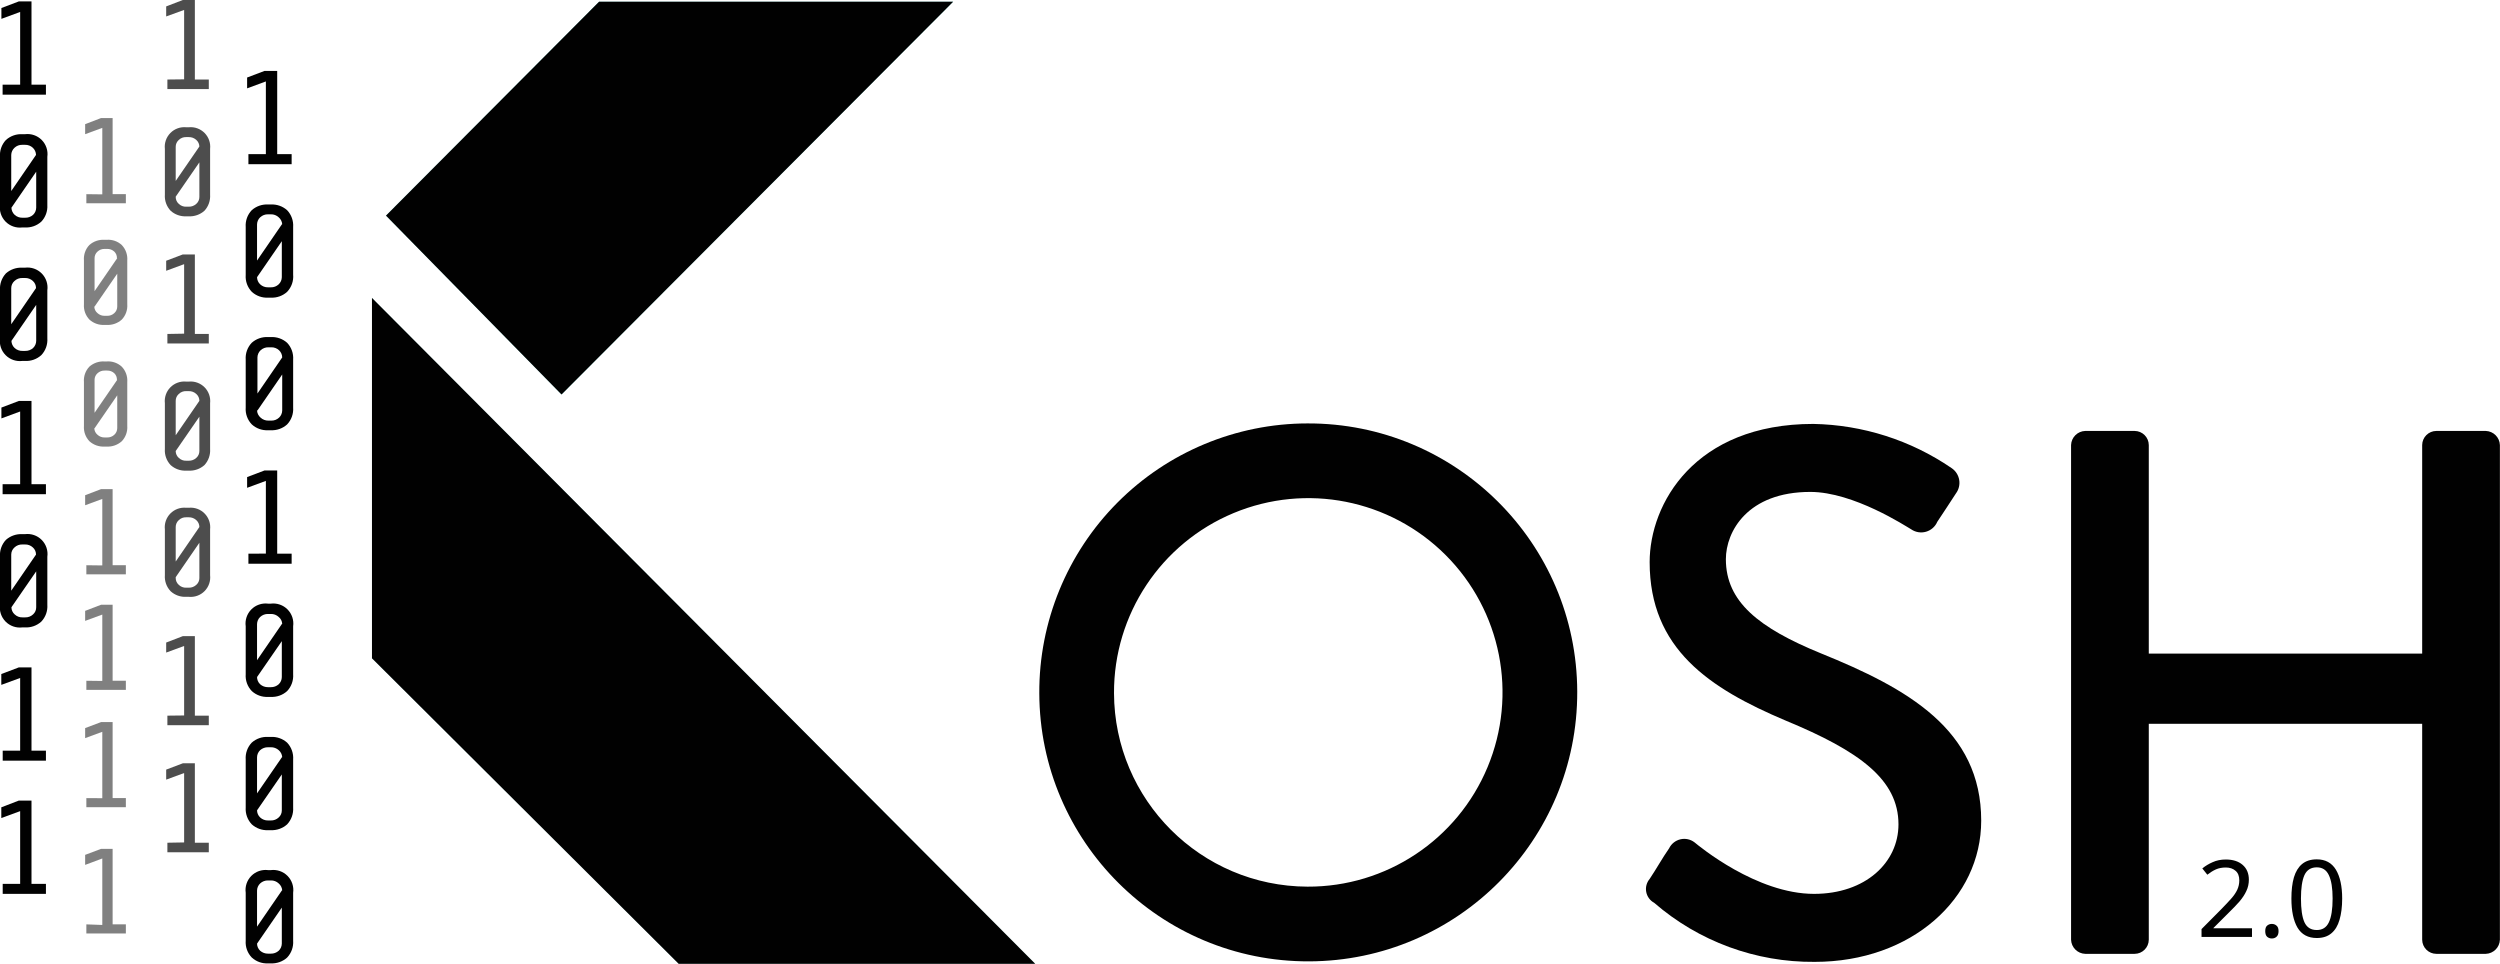
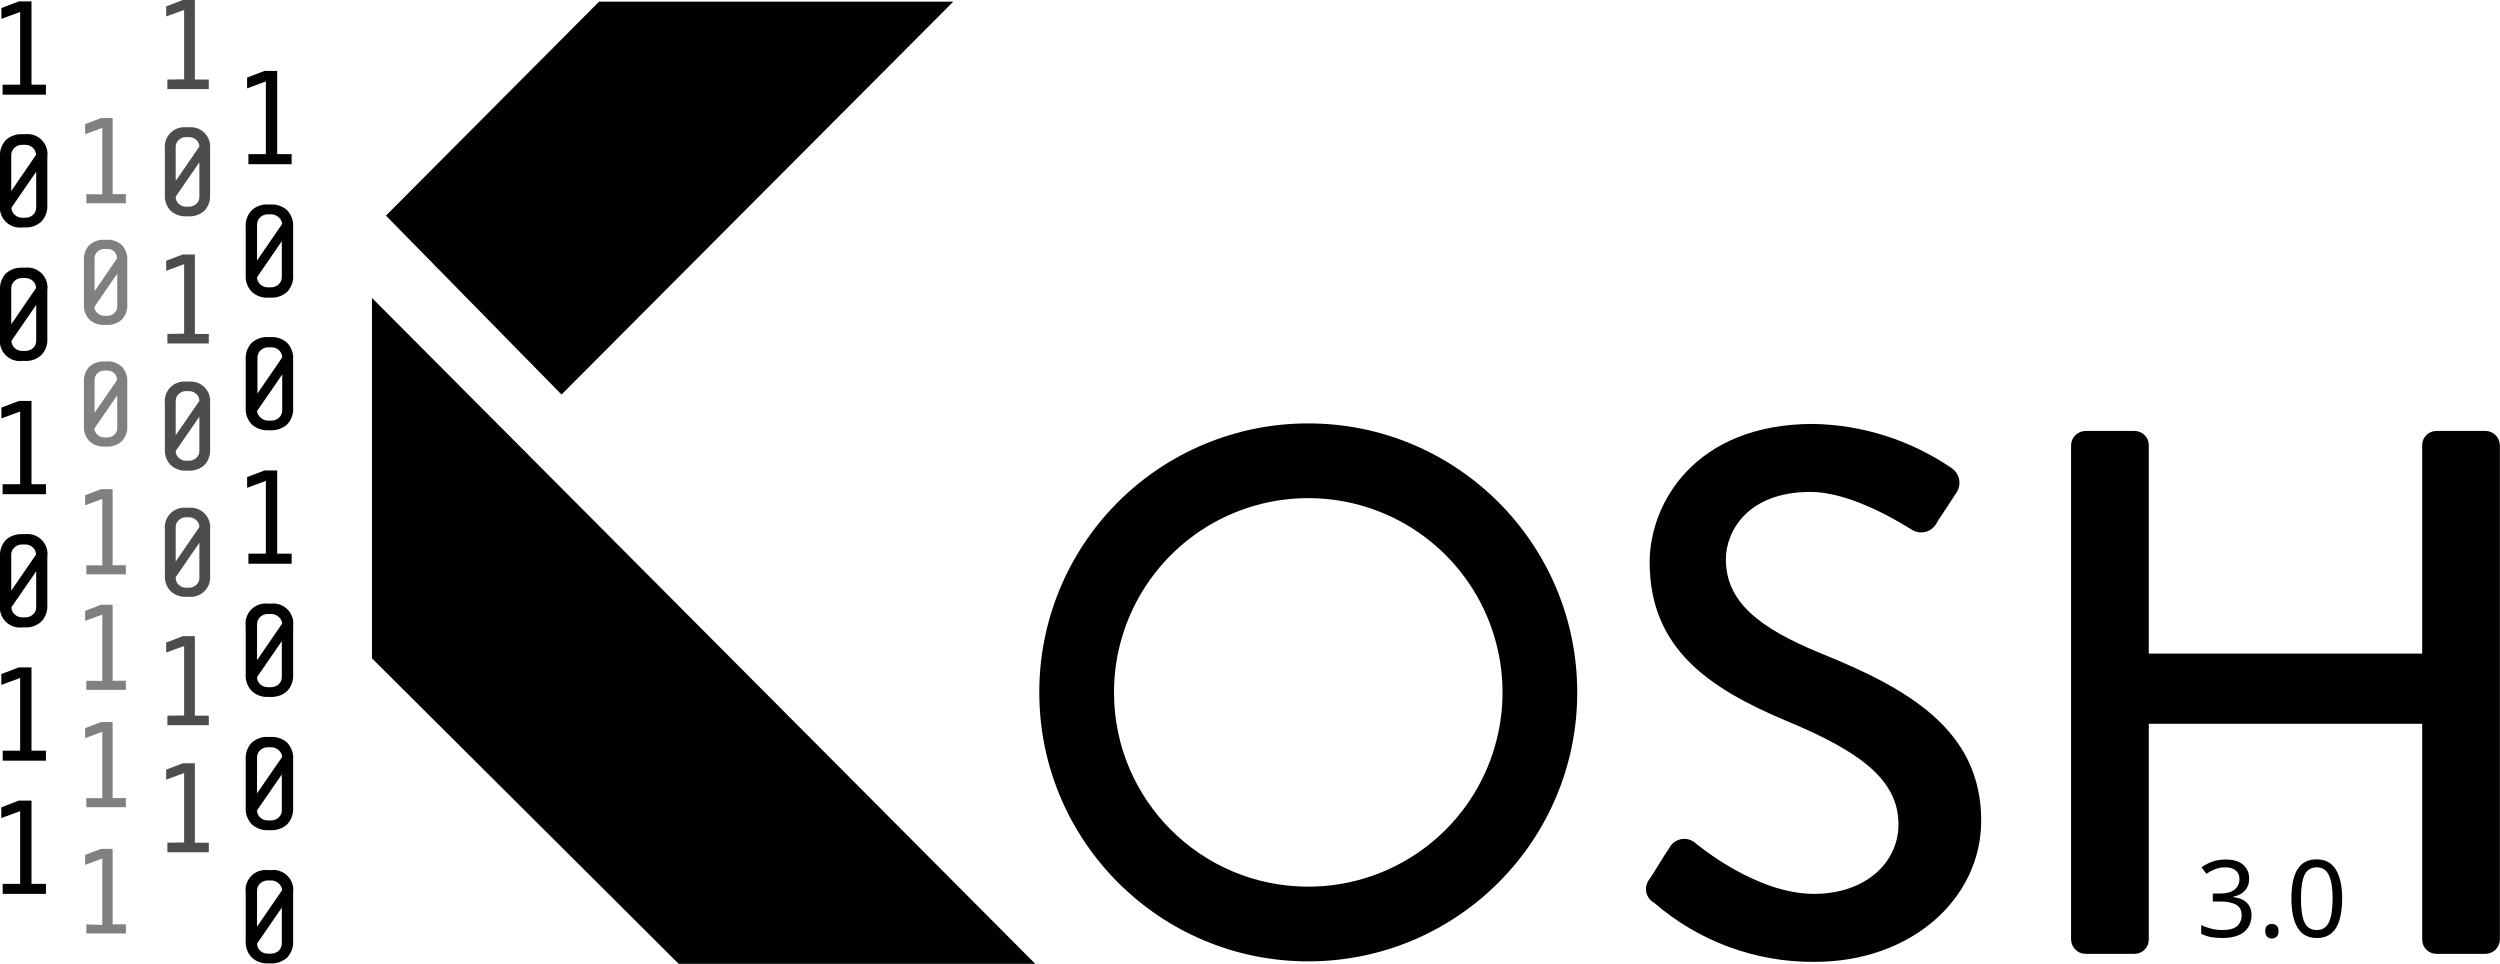
<svg xmlns="http://www.w3.org/2000/svg" viewBox="0 0 249.28 96.1" version="1.1" id="svg5833">
  <defs id="defs5750">
    <style id="style5748">.cls-1{isolation:isolate;}.cls-2,.cls-3,.cls-4,.cls-6{fill:#010101;}.cls-2,.cls-3,.cls-4,.cls-5{mix-blend-mode:multiply;}.cls-3{opacity:0.7;}.cls-4{opacity:0.5;}.cls-5{fill:#afdedc;}</style>
  </defs>
  <path class="cls-2" d="m 0.26,8.44 v 1 h 4.32 v -1 H 3.14 V 0.14 H 1.88 L 0.14,0.8 V 1.88 L 2.01,1.19 v 7.25 z" id="path5752" style="isolation:isolate;mix-blend-mode:multiply;fill:#010101" />
  <path class="cls-2" d="M 4.72,20.45 V 15.64 A 2,2 0 0 0 2.49,13.38 H 2.23 A 2.25,2.25 0 0 0 0.59,13.96 2.21,2.21 0 0 0 0,15.64 v 4.78 a 2,2 0 0 0 2.23,2.26 h 0.26 a 2.24,2.24 0 0 0 1.63,-0.58 2.21,2.21 0 0 0 0.6,-1.65 z m -1.13,-5 -2.47,3.6 v -3.6 a 1,1 0 0 1 0.32,-0.71 1.08,1.08 0 0 1 0.79,-0.3 h 0.26 a 1.09,1.09 0 0 1 0.79,0.3 1,1 0 0 1 0.31,0.68 z m -2.45,5.26 2.47,-3.59 v 3.59 A 1,1 0 0 1 3.3,21.42 1.13,1.13 0 0 1 2.51,21.71 H 2.25 A 1.11,1.11 0 0 1 1.46,21.42 1,1 0 0 1 1.14,20.71 Z" id="path5754" style="isolation:isolate;mix-blend-mode:multiply;fill:#010101" />
  <path class="cls-2" d="M 4.72,33.73 V 28.95 A 2,2 0 0 0 2.49,26.69 H 2.23 A 2.29,2.29 0 0 0 0.59,27.26 2.25,2.25 0 0 0 0,28.95 v 4.78 a 2,2 0 0 0 2.23,2.26 h 0.26 a 2.24,2.24 0 0 0 1.63,-0.58 2.21,2.21 0 0 0 0.6,-1.68 z m -1.13,-5 -2.47,3.6 v -3.6 a 0.94,0.94 0 0 1 0.32,-0.71 1.08,1.08 0 0 1 0.79,-0.3 h 0.26 a 1.09,1.09 0 0 1 0.79,0.3 0.93,0.93 0 0 1 0.31,0.68 z M 1.14,33.99 3.61,30.4 v 3.59 A 1,1 0 0 1 3.3,34.7 1.13,1.13 0 0 1 2.51,34.99 H 2.25 A 1.11,1.11 0 0 1 1.46,34.7 1,1 0 0 1 1.14,33.99 Z" id="path5756" style="isolation:isolate;mix-blend-mode:multiply;fill:#010101" />
  <path class="cls-2" d="m 0.26,48.28 v 1 h 4.32 v -1 H 3.14 v -8.3 H 1.88 l -1.74,0.66 v 1.08 l 1.87,-0.69 v 7.25 z" id="path5758" style="isolation:isolate;mix-blend-mode:multiply;fill:#010101" />
  <path class="cls-2" d="M 4.72,60.3 V 55.52 A 2,2 0 0 0 2.49,53.26 H 2.23 A 2.29,2.29 0 0 0 0.59,53.83 2.23,2.23 0 0 0 0,55.52 v 4.78 a 2,2 0 0 0 2.23,2.26 h 0.26 a 2.24,2.24 0 0 0 1.63,-0.58 2.21,2.21 0 0 0 0.6,-1.68 z m -1.13,-5 -2.47,3.6 v -3.6 a 0.94,0.94 0 0 1 0.32,-0.71 1.08,1.08 0 0 1 0.79,-0.3 h 0.26 a 1.09,1.09 0 0 1 0.79,0.3 0.93,0.93 0 0 1 0.31,0.68 z m -2.45,5.25 2.47,-3.58 v 3.58 A 0.93,0.93 0 0 1 3.3,61.26 1.09,1.09 0 0 1 2.51,61.56 H 2.25 A 1.08,1.08 0 0 1 1.46,61.26 0.94,0.94 0 0 1 1.14,60.55 Z" id="path5760" style="isolation:isolate;mix-blend-mode:multiply;fill:#010101" />
  <path class="cls-2" d="m 0.27,74.85 v 1 h 4.31 v -1 H 3.14 v -8.3 H 1.87 l -1.74,0.66 v 1.08 L 2.01,67.6 v 7.25 z" id="path5762" style="isolation:isolate;mix-blend-mode:multiply;fill:#010101" />
  <path class="cls-2" d="m 0.27,88.13 v 1 h 4.31 v -1 H 3.14 v -8.3 H 1.87 L 0.13,80.5 v 1.07 l 1.88,-0.69 v 7.25 z" id="path5764" style="isolation:isolate;mix-blend-mode:multiply;fill:#010101" />
  <path class="cls-2" d="m 24.77,15.37 v 1 h 4.31 v -1 h -1.44 v -8.3 h -1.26 l -1.74,0.66 v 1.08 l 1.87,-0.69 v 7.25 z" id="path5766" style="isolation:isolate;mix-blend-mode:multiply;fill:#010101" />
  <path class="cls-2" d="M 29.23,27.38 V 22.64 A 2.21,2.21 0 0 0 28.63,20.96 2.26,2.26 0 0 0 27,20.39 h -0.27 a 2.26,2.26 0 0 0 -1.63,0.57 2.21,2.21 0 0 0 -0.6,1.68 v 4.78 a 2.18,2.18 0 0 0 0.61,1.68 2.22,2.22 0 0 0 1.62,0.58 H 27 a 2.26,2.26 0 0 0 1.63,-0.58 2.21,2.21 0 0 0 0.6,-1.72 z m -1.13,-5 -2.47,3.6 v -3.6 a 1,1 0 0 1 0.31,-0.71 1.11,1.11 0 0 1 0.79,-0.3 H 27 a 1.09,1.09 0 0 1 0.79,0.3 1,1 0 0 1 0.35,0.68 z m -2.47,5.26 2.47,-3.59 v 3.59 a 1,1 0 0 1 -0.31,0.71 1.09,1.09 0 0 1 -0.79,0.3 h -0.27 a 1.11,1.11 0 0 1 -0.79,-0.3 1,1 0 0 1 -0.31,-0.71 z" id="path5768" style="isolation:isolate;mix-blend-mode:multiply;fill:#010101" />
  <path class="cls-2" d="M 29.23,40.64 V 35.86 A 2.21,2.21 0 0 0 28.63,34.18 2.26,2.26 0 0 0 27,33.61 h -0.27 a 2.26,2.26 0 0 0 -1.63,0.57 2.21,2.21 0 0 0 -0.6,1.68 v 4.78 a 2.18,2.18 0 0 0 0.61,1.68 2.22,2.22 0 0 0 1.62,0.58 H 27 a 2.26,2.26 0 0 0 1.63,-0.58 2.21,2.21 0 0 0 0.6,-1.68 z m -1.09,-5 -2.47,3.6 v -3.6 a 1,1 0 0 1 0.31,-0.71 1.11,1.11 0 0 1 0.79,-0.3 h 0.27 a 1.09,1.09 0 0 1 0.79,0.3 1,1 0 0 1 0.31,0.71 z m -2.47,5.29 2.47,-3.59 v 3.59 a 1,1 0 0 1 -0.31,0.71 1.09,1.09 0 0 1 -0.79,0.3 h -0.27 a 1.11,1.11 0 0 1 -0.79,-0.3 1,1 0 0 1 -0.35,-0.72 z" id="path5770" style="isolation:isolate;mix-blend-mode:multiply;fill:#010101" />
  <path class="cls-2" d="m 24.77,55.21 v 1 h 4.31 v -1 h -1.44 v -8.3 h -1.26 l -1.74,0.66 v 1.07 l 1.87,-0.69 v 7.25 z" id="path5772" style="isolation:isolate;mix-blend-mode:multiply;fill:#010101" />
  <path class="cls-2" d="M 29.23,67.23 V 62.45 A 2,2 0 0 0 27,60.19 h -0.27 a 2,2 0 0 0 -2.23,2.26 v 4.78 a 2.18,2.18 0 0 0 0.61,1.68 2.22,2.22 0 0 0 1.62,0.58 H 27 a 2.26,2.26 0 0 0 1.63,-0.58 2.21,2.21 0 0 0 0.6,-1.68 z m -1.13,-5 -2.47,3.6 v -3.6 a 1,1 0 0 1 0.31,-0.71 1.11,1.11 0 0 1 0.79,-0.3 H 27 a 1.09,1.09 0 0 1 0.79,0.3 0.93,0.93 0 0 1 0.35,0.68 z m -2.47,5.28 2.47,-3.58 v 3.58 A 1,1 0 0 1 27.79,68.23 1.13,1.13 0 0 1 27,68.52 h -0.27 a 1.15,1.15 0 0 1 -0.79,-0.29 1,1 0 0 1 -0.31,-0.75 z" id="path5774" style="isolation:isolate;mix-blend-mode:multiply;fill:#010101" />
  <path class="cls-2" d="M 29.23,80.52 V 75.74 A 2.22,2.22 0 0 0 28.63,74.05 2.26,2.26 0 0 0 27,73.48 h -0.27 a 2.26,2.26 0 0 0 -1.63,0.57 2.22,2.22 0 0 0 -0.6,1.69 v 4.78 a 2.21,2.21 0 0 0 0.61,1.68 2.26,2.26 0 0 0 1.62,0.58 H 27 a 2.3,2.3 0 0 0 1.63,-0.58 2.24,2.24 0 0 0 0.6,-1.68 z m -1.13,-5 -2.47,3.59 v -3.59 a 1,1 0 0 1 0.31,-0.72 1.15,1.15 0 0 1 0.79,-0.29 H 27 a 1.13,1.13 0 0 1 0.79,0.29 1,1 0 0 1 0.35,0.69 z m -2.47,5.28 2.47,-3.58 v 3.58 a 0.93,0.93 0 0 1 -0.31,0.71 1.09,1.09 0 0 1 -0.79,0.3 h -0.27 a 1.11,1.11 0 0 1 -0.79,-0.3 1,1 0 0 1 -0.31,-0.74 z" id="path5776" style="isolation:isolate;mix-blend-mode:multiply;fill:#010101" />
  <path class="cls-2" d="M 29.23,93.8 V 89.02 A 2,2 0 0 0 27,86.76 h -0.27 a 2,2 0 0 0 -2.23,2.26 v 4.78 a 2.18,2.18 0 0 0 0.61,1.68 2.22,2.22 0 0 0 1.62,0.58 H 27 a 2.26,2.26 0 0 0 1.63,-0.58 2.21,2.21 0 0 0 0.6,-1.68 z m -1.13,-5 -2.47,3.6 v -3.6 a 1,1 0 0 1 0.31,-0.71 1.11,1.11 0 0 1 0.79,-0.3 H 27 a 1.09,1.09 0 0 1 0.79,0.3 1,1 0 0 1 0.35,0.68 z m -2.47,5.29 2.47,-3.59 v 3.59 A 1,1 0 0 1 27.79,94.8 1.13,1.13 0 0 1 27,95.09 H 26.73 A 1.15,1.15 0 0 1 25.94,94.8 1,1 0 0 1 25.63,94.06 Z" id="path5778" style="isolation:isolate;mix-blend-mode:multiply;fill:#010101" />
  <path class="cls-3" d="m 16.69,7.93 v 0.95 h 4.13 V 7.93 H 19.43 V 0 h -1.2 l -1.66,0.64 v 1 l 1.79,-0.65 v 6.92 z" id="path5780" style="opacity:0.7;isolation:isolate;mix-blend-mode:multiply;fill:#010101" />
  <path class="cls-3" d="m 20.95,19.41 v -4.56 a 1.95,1.95 0 0 0 -2.13,-2.16 h -0.25 a 1.95,1.95 0 0 0 -2.13,2.16 v 4.56 a 2.12,2.12 0 0 0 0.58,1.61 2.17,2.17 0 0 0 1.55,0.55 h 0.25 a 2.2,2.2 0 0 0 1.56,-0.55 2.15,2.15 0 0 0 0.57,-1.61 z m -1.07,-4.8 -2.36,3.43 v -3.4 a 0.9,0.9 0 0 1 0.3,-0.68 1,1 0 0 1 0.75,-0.29 h 0.25 a 1.06,1.06 0 0 1 0.76,0.29 0.9,0.9 0 0 1 0.3,0.68 z m -2.36,5 2.36,-3.42 v 3.45 a 0.9,0.9 0 0 1 -0.3,0.68 1.06,1.06 0 0 1 -0.76,0.29 h -0.25 a 1,1 0 0 1 -0.75,-0.29 0.9,0.9 0 0 1 -0.3,-0.68 z" id="path5782" style="opacity:0.7;isolation:isolate;mix-blend-mode:multiply;fill:#010101" />
  <path class="cls-3" d="m 16.69,33.3 v 0.95 h 4.13 V 33.3 h -1.39 v -7.93 h -1.2 L 16.57,26 v 1 l 1.79,-0.66 v 6.93 z" id="path5784" style="opacity:0.7;isolation:isolate;mix-blend-mode:multiply;fill:#010101" />
  <path class="cls-3" d="m 20.95,44.77 v -4.56 a 1.95,1.95 0 0 0 -2.13,-2.16 h -0.25 a 1.95,1.95 0 0 0 -2.13,2.16 v 4.56 a 2.12,2.12 0 0 0 0.58,1.61 2.17,2.17 0 0 0 1.55,0.55 h 0.25 a 2.2,2.2 0 0 0 1.56,-0.55 2.15,2.15 0 0 0 0.57,-1.61 z m -1.07,-4.8 -2.36,3.43 v -3.43 a 0.9,0.9 0 0 1 0.3,-0.68 1,1 0 0 1 0.75,-0.29 h 0.25 a 1.06,1.06 0 0 1 0.76,0.29 0.9,0.9 0 0 1 0.3,0.68 z m -2.36,5 2.36,-3.42 v 3.42 a 0.9,0.9 0 0 1 -0.3,0.68 1.06,1.06 0 0 1 -0.76,0.29 h -0.25 a 1,1 0 0 1 -0.75,-0.29 0.9,0.9 0 0 1 -0.3,-0.64 z" id="path5786" style="opacity:0.7;isolation:isolate;mix-blend-mode:multiply;fill:#010101" />
  <path class="cls-3" d="m 16.69,71.36 v 0.95 h 4.13 v -0.95 h -1.39 v -7.93 h -1.2 l -1.66,0.64 v 1 l 1.79,-0.66 v 6.93 z" id="path5788" style="opacity:0.7;isolation:isolate;mix-blend-mode:multiply;fill:#010101" />
  <path class="cls-3" d="m 20.95,57.35 v -4.56 a 1.95,1.95 0 0 0 -2.13,-2.16 h -0.25 a 1.95,1.95 0 0 0 -2.13,2.16 v 4.56 a 2.1,2.1 0 0 0 0.58,1.61 2.13,2.13 0 0 0 1.55,0.55 h 0.25 a 1.95,1.95 0 0 0 2.13,-2.16 z m -1.07,-4.8 -2.36,3.44 v -3.44 a 0.91,0.91 0 0 1 0.3,-0.68 1,1 0 0 1 0.75,-0.29 h 0.25 a 1.06,1.06 0 0 1 0.76,0.29 0.91,0.91 0 0 1 0.3,0.68 z m -2.36,5 2.36,-3.43 v 3.52 a 0.89,0.89 0 0 1 -0.3,0.67 1.06,1.06 0 0 1 -0.76,0.29 h -0.25 a 1,1 0 0 1 -0.75,-0.29 0.89,0.89 0 0 1 -0.3,-0.67 z" id="path5790" style="opacity:0.7;isolation:isolate;mix-blend-mode:multiply;fill:#010101" />
  <path class="cls-3" d="m 16.69,84.03 v 0.95 h 4.13 v -0.95 h -1.39 v -7.92 h -1.2 l -1.66,0.63 v 1 l 1.79,-0.66 V 84 Z" id="path5792" style="opacity:0.7;isolation:isolate;mix-blend-mode:multiply;fill:#010101" />
  <path class="cls-4" d="m 8.61,19.36 v 0.91 h 3.94 v -0.91 h -1.32 v -7.59 h -1.15 l -1.59,0.61 v 1 l 1.71,-0.63 v 6.63 z" id="path5794" style="opacity:0.5;isolation:isolate;mix-blend-mode:multiply;fill:#010101" />
  <path class="cls-4" d="m 12.69,30.34 v -4.37 a 2,2 0 0 0 -0.55,-1.54 2,2 0 0 0 -1.49,-0.52 h -0.24 a 2.09,2.09 0 0 0 -1.5,0.52 2,2 0 0 0 -0.54,1.54 v 4.37 a 2,2 0 0 0 0.55,1.53 2.07,2.07 0 0 0 1.49,0.53 h 0.24 a 2.09,2.09 0 0 0 1.49,-0.53 2,2 0 0 0 0.55,-1.53 z m -1,-4.6 -2.26,3.29 v -3.29 a 0.87,0.87 0 0 1 0.29,-0.65 1,1 0 0 1 0.72,-0.27 h 0.24 a 1,1 0 0 1 0.72,0.27 0.87,0.87 0 0 1 0.26,0.65 z m -2.26,4.83 2.26,-3.28 v 3.28 a 0.87,0.87 0 0 1 -0.29,0.65 1,1 0 0 1 -0.72,0.27 H 10.44 A 1,1 0 0 1 9.72,31.22 0.87,0.87 0 0 1 9.4,30.57 Z" id="path5796" style="opacity:0.5;isolation:isolate;mix-blend-mode:multiply;fill:#010101" />
  <path class="cls-4" d="m 8.61,67.88 v 0.91 h 3.94 V 67.88 H 11.23 V 60.3 h -1.15 l -1.59,0.61 v 1 l 1.71,-0.63 v 6.62 z" id="path5798" style="opacity:0.5;isolation:isolate;mix-blend-mode:multiply;fill:#010101" />
  <path class="cls-4" d="m 8.61,92.17 v 0.91 h 3.94 v -0.91 h -1.32 v -7.53 h -1.15 l -1.59,0.6 v 1 L 10.2,85.6 v 6.63 z" id="path5800" style="opacity:0.5;isolation:isolate;mix-blend-mode:multiply;fill:#010101" />
  <path class="cls-4" d="m 8.61,56.36 v 0.91 h 3.94 v -0.91 h -1.32 v -7.59 h -1.15 l -1.59,0.61 v 1 l 1.71,-0.63 v 6.63 z" id="path5802" style="opacity:0.5;isolation:isolate;mix-blend-mode:multiply;fill:#010101" />
  <path class="cls-4" d="M 12.69,42.47 V 38.1 a 2,2 0 0 0 -0.55,-1.54 2,2 0 0 0 -1.49,-0.52 h -0.24 a 2.09,2.09 0 0 0 -1.5,0.52 2,2 0 0 0 -0.54,1.54 v 4.37 a 2,2 0 0 0 0.55,1.53 2.07,2.07 0 0 0 1.49,0.53 h 0.24 A 2.09,2.09 0 0 0 12.14,44 2,2 0 0 0 12.69,42.47 Z m -1,-4.6 -2.26,3.29 v -3.29 a 0.87,0.87 0 0 1 0.29,-0.65 1,1 0 0 1 0.72,-0.27 h 0.24 a 1,1 0 0 1 0.72,0.27 0.87,0.87 0 0 1 0.26,0.65 z m -2.26,4.83 2.26,-3.28 v 3.28 a 0.89,0.89 0 0 1 -0.29,0.65 1,1 0 0 1 -0.72,0.27 H 10.44 A 1,1 0 0 1 9.72,43.35 0.89,0.89 0 0 1 9.4,42.7 Z" id="path5804" style="opacity:0.5;isolation:isolate;mix-blend-mode:multiply;fill:#010101" />
  <path class="cls-4" d="m 8.61,79.58 v 0.91 h 3.94 V 79.58 H 11.23 V 72 h -1.15 l -1.59,0.6 v 1 l 1.71,-0.63 v 6.62 z" id="path5806" style="opacity:0.5;isolation:isolate;mix-blend-mode:multiply;fill:#010101" />
  <polygon class="cls-5" points="37.09,29.71 37.09,65.64 67.67,96.1 103.22,96.1 " id="polygon5808" style="isolation:isolate;mix-blend-mode:multiply;fill:#afdedc" />
  <polygon class="cls-5" points="55.99,39.33 95.04,0.17 59.74,0.17 38.49,21.5 " id="polygon5810" style="isolation:isolate;mix-blend-mode:multiply;fill:#afdedc" />
  <polygon class="cls-5" points="55.99,39.33 95.04,0.17 59.74,0.17 38.49,21.5 " id="polygon5812" style="isolation:isolate;mix-blend-mode:multiply;fill:#afdedc" />
  <polygon class="cls-6" points="55.99,39.33 95.04,0.17 59.74,0.17 38.49,21.5 " id="polygon5814" style="isolation:isolate;fill:#010101" />
  <polygon class="cls-6" points="37.09,29.71 37.09,65.64 67.67,96.1 103.22,96.1 " id="polygon5816" style="isolation:isolate;fill:#010101" />
  <path class="cls-6" d="m 130.37,42.22 a 26.82,26.82 0 1 1 -26.74,26.9 26.78,26.78 0 0 1 26.74,-26.9 z m 0,46.19 a 19.37,19.37 0 1 0 -19.29,-19.29 19.36,19.36 0 0 0 19.29,19.29 z" id="path5818" style="isolation:isolate;fill:#010101" />
  <path class="cls-6" d="m 164.49,87.64 c 0.67,-1 1.27,-2.09 1.94,-3.05 a 1.68,1.68 0 0 1 2.53,-0.6 c 0.45,0.37 6.19,5.14 11.92,5.14 5.14,0 8.42,-3.13 8.42,-6.93 0,-4.47 -3.88,-7.3 -11.25,-10.35 -7.6,-3.21 -13.56,-7.15 -13.56,-15.8 0,-5.81 4.47,-13.78 16.32,-13.78 a 25.25,25.25 0 0 1 13.78,4.4 1.77,1.77 0 0 1 0.44,2.53 c -0.59,0.9 -1.26,1.94 -1.86,2.83 a 1.75,1.75 0 0 1 -2.6,0.75 c -0.53,-0.3 -5.74,-3.73 -10.06,-3.73 -6.26,0 -8.42,3.95 -8.42,6.71 0,4.24 3.28,6.85 9.46,9.38 8.64,3.5 16,7.6 16,16.69 0,7.75 -6.93,14.08 -16.61,14.08 a 24.11,24.11 0 0 1 -16,-5.89 1.56,1.56 0 0 1 -0.45,-2.38 z" id="path5820" style="isolation:isolate;fill:#010101" />
  <path class="cls-6" d="m 206.51,44.38 a 1.46,1.46 0 0 1 1.42,-1.41 h 4.91 a 1.42,1.42 0 0 1 1.42,1.41 v 20.79 h 27.26 V 44.38 a 1.42,1.42 0 0 1 1.42,-1.41 h 4.92 a 1.46,1.46 0 0 1 1.41,1.41 V 93.7 a 1.46,1.46 0 0 1 -1.41,1.41 h -4.92 A 1.42,1.42 0 0 1 241.52,93.7 V 72.17 H 214.26 V 93.7 a 1.42,1.42 0 0 1 -1.42,1.41 h -4.91 a 1.46,1.46 0 0 1 -1.42,-1.41 z" id="path5822" style="isolation:isolate;fill:#010101" />
  <text xml:space="preserve" style="font-style:normal;font-weight:normal;font-size:40px;line-height:1.25;font-family:sans-serif;letter-spacing:0px;word-spacing:0px;fill:#010101;fill-opacity:1;stroke:none;" x="219.004" y="93.422" id="text4318">
-     <tspan id="tspan4316" x="219.004" y="93.422" style="font-style:normal;font-variant:normal;font-weight:normal;font-stretch:normal;font-size:10.667px;font-family:sans-serif;-inkscape-font-specification:'sans-serif, Normal';font-variant-ligatures:normal;font-variant-caps:normal;font-variant-numeric:normal;font-feature-settings:normal;text-align:start;writing-mode:lr-tb;text-anchor:start;fill:#010101;fill-opacity:1;">2.0</tspan>
+     <tspan id="tspan4316" x="219.004" y="93.422" style="font-style:normal;font-variant:normal;font-weight:normal;font-stretch:normal;font-size:10.667px;font-family:sans-serif;-inkscape-font-specification:'sans-serif, Normal';font-variant-ligatures:normal;font-variant-caps:normal;font-variant-numeric:normal;font-feature-settings:normal;text-align:start;writing-mode:lr-tb;text-anchor:start;fill:#010101;fill-opacity:1;">3.0</tspan>
  </text>
  <text xml:space="preserve" style="font-style:normal;font-weight:normal;font-size:40px;line-height:1.25;font-family:sans-serif;letter-spacing:0px;word-spacing:0px;fill:#000000;fill-opacity:1;stroke:none" x="-94.71" y="247.271" id="text4402" transform="rotate(-90)">
    <tspan id="tspan4400" x="-94.71" y="247.271" style="font-style:normal;font-variant:normal;font-weight:normal;font-stretch:normal;font-size:5.333px;font-family:sans-serif;-inkscape-font-specification:'sans-serif, Normal';font-variant-ligatures:normal;font-variant-caps:normal;font-variant-numeric:normal;font-feature-settings:normal;text-align:start;writing-mode:lr-tb;text-anchor:start;fill:#008000" />
  </text>
</svg>
